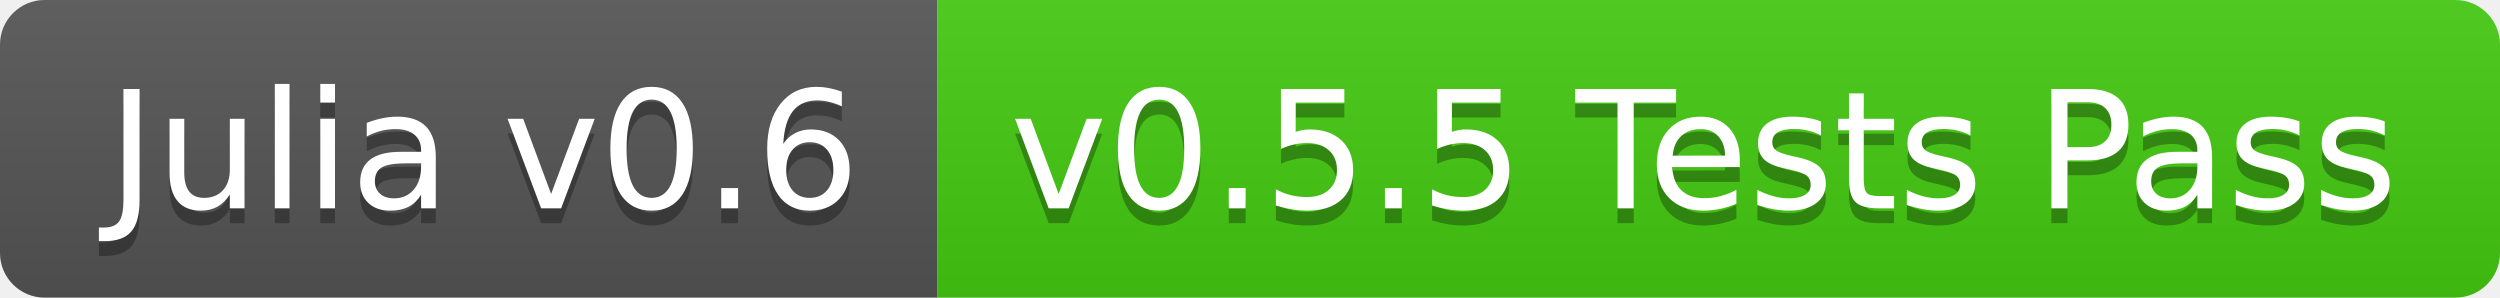
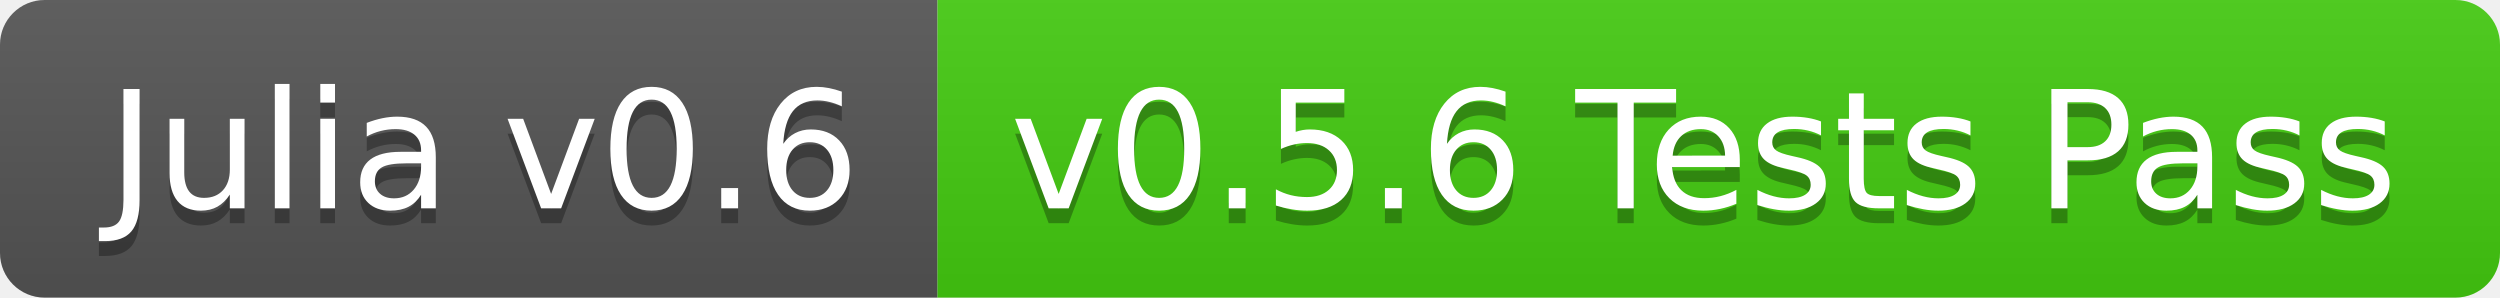
<svg xmlns="http://www.w3.org/2000/svg" width="168" height="20">
  <linearGradient id="b" x2="0" y2="100%">
    <stop offset="0" stop-color="#bbb" stop-opacity=".1" />
    <stop offset="1" stop-opacity=".1" />
  </linearGradient>
  <clipPath id="a">
    <rect width="168" height="20" rx="3" fill="#fff" />
  </clipPath>
  <g clip-path="url(#a)">
    <path fill="#555" d="M0 0h63v20H0z" />
    <path fill="#4c1" d="M63 0h105v20H63z" />
    <path fill="url(#b)" d="M0 0h168v20H0z" />
  </g>
  <g fill="#fff" text-anchor="middle" font-family="DejaVu Sans,Verdana,Geneva,sans-serif" font-size="110">
    <text x="325" y="150" fill="#010101" fill-opacity=".3" transform="scale(.1)" textLength="530">Julia v0.6</text>
    <text x="325" y="140" transform="scale(.1)" textLength="530">Julia v0.6</text>
-     <text x="1145" y="150" fill="#010101" fill-opacity=".3" transform="scale(.1)" textLength="950">v0.5.5 Tests Pass</text>
-     <text x="1145" y="140" transform="scale(.1)" textLength="950">v0.5.5 Tests Pass</text>
+     <text x="1145" y="150" fill="#010101" fill-opacity=".3" transform="scale(.1)" textLength="950">v0.5.6 Tests Pass</text>
+     <text x="1145" y="140" transform="scale(.1)" textLength="950">v0.5.6 Tests Pass</text>
  </g>
</svg>
